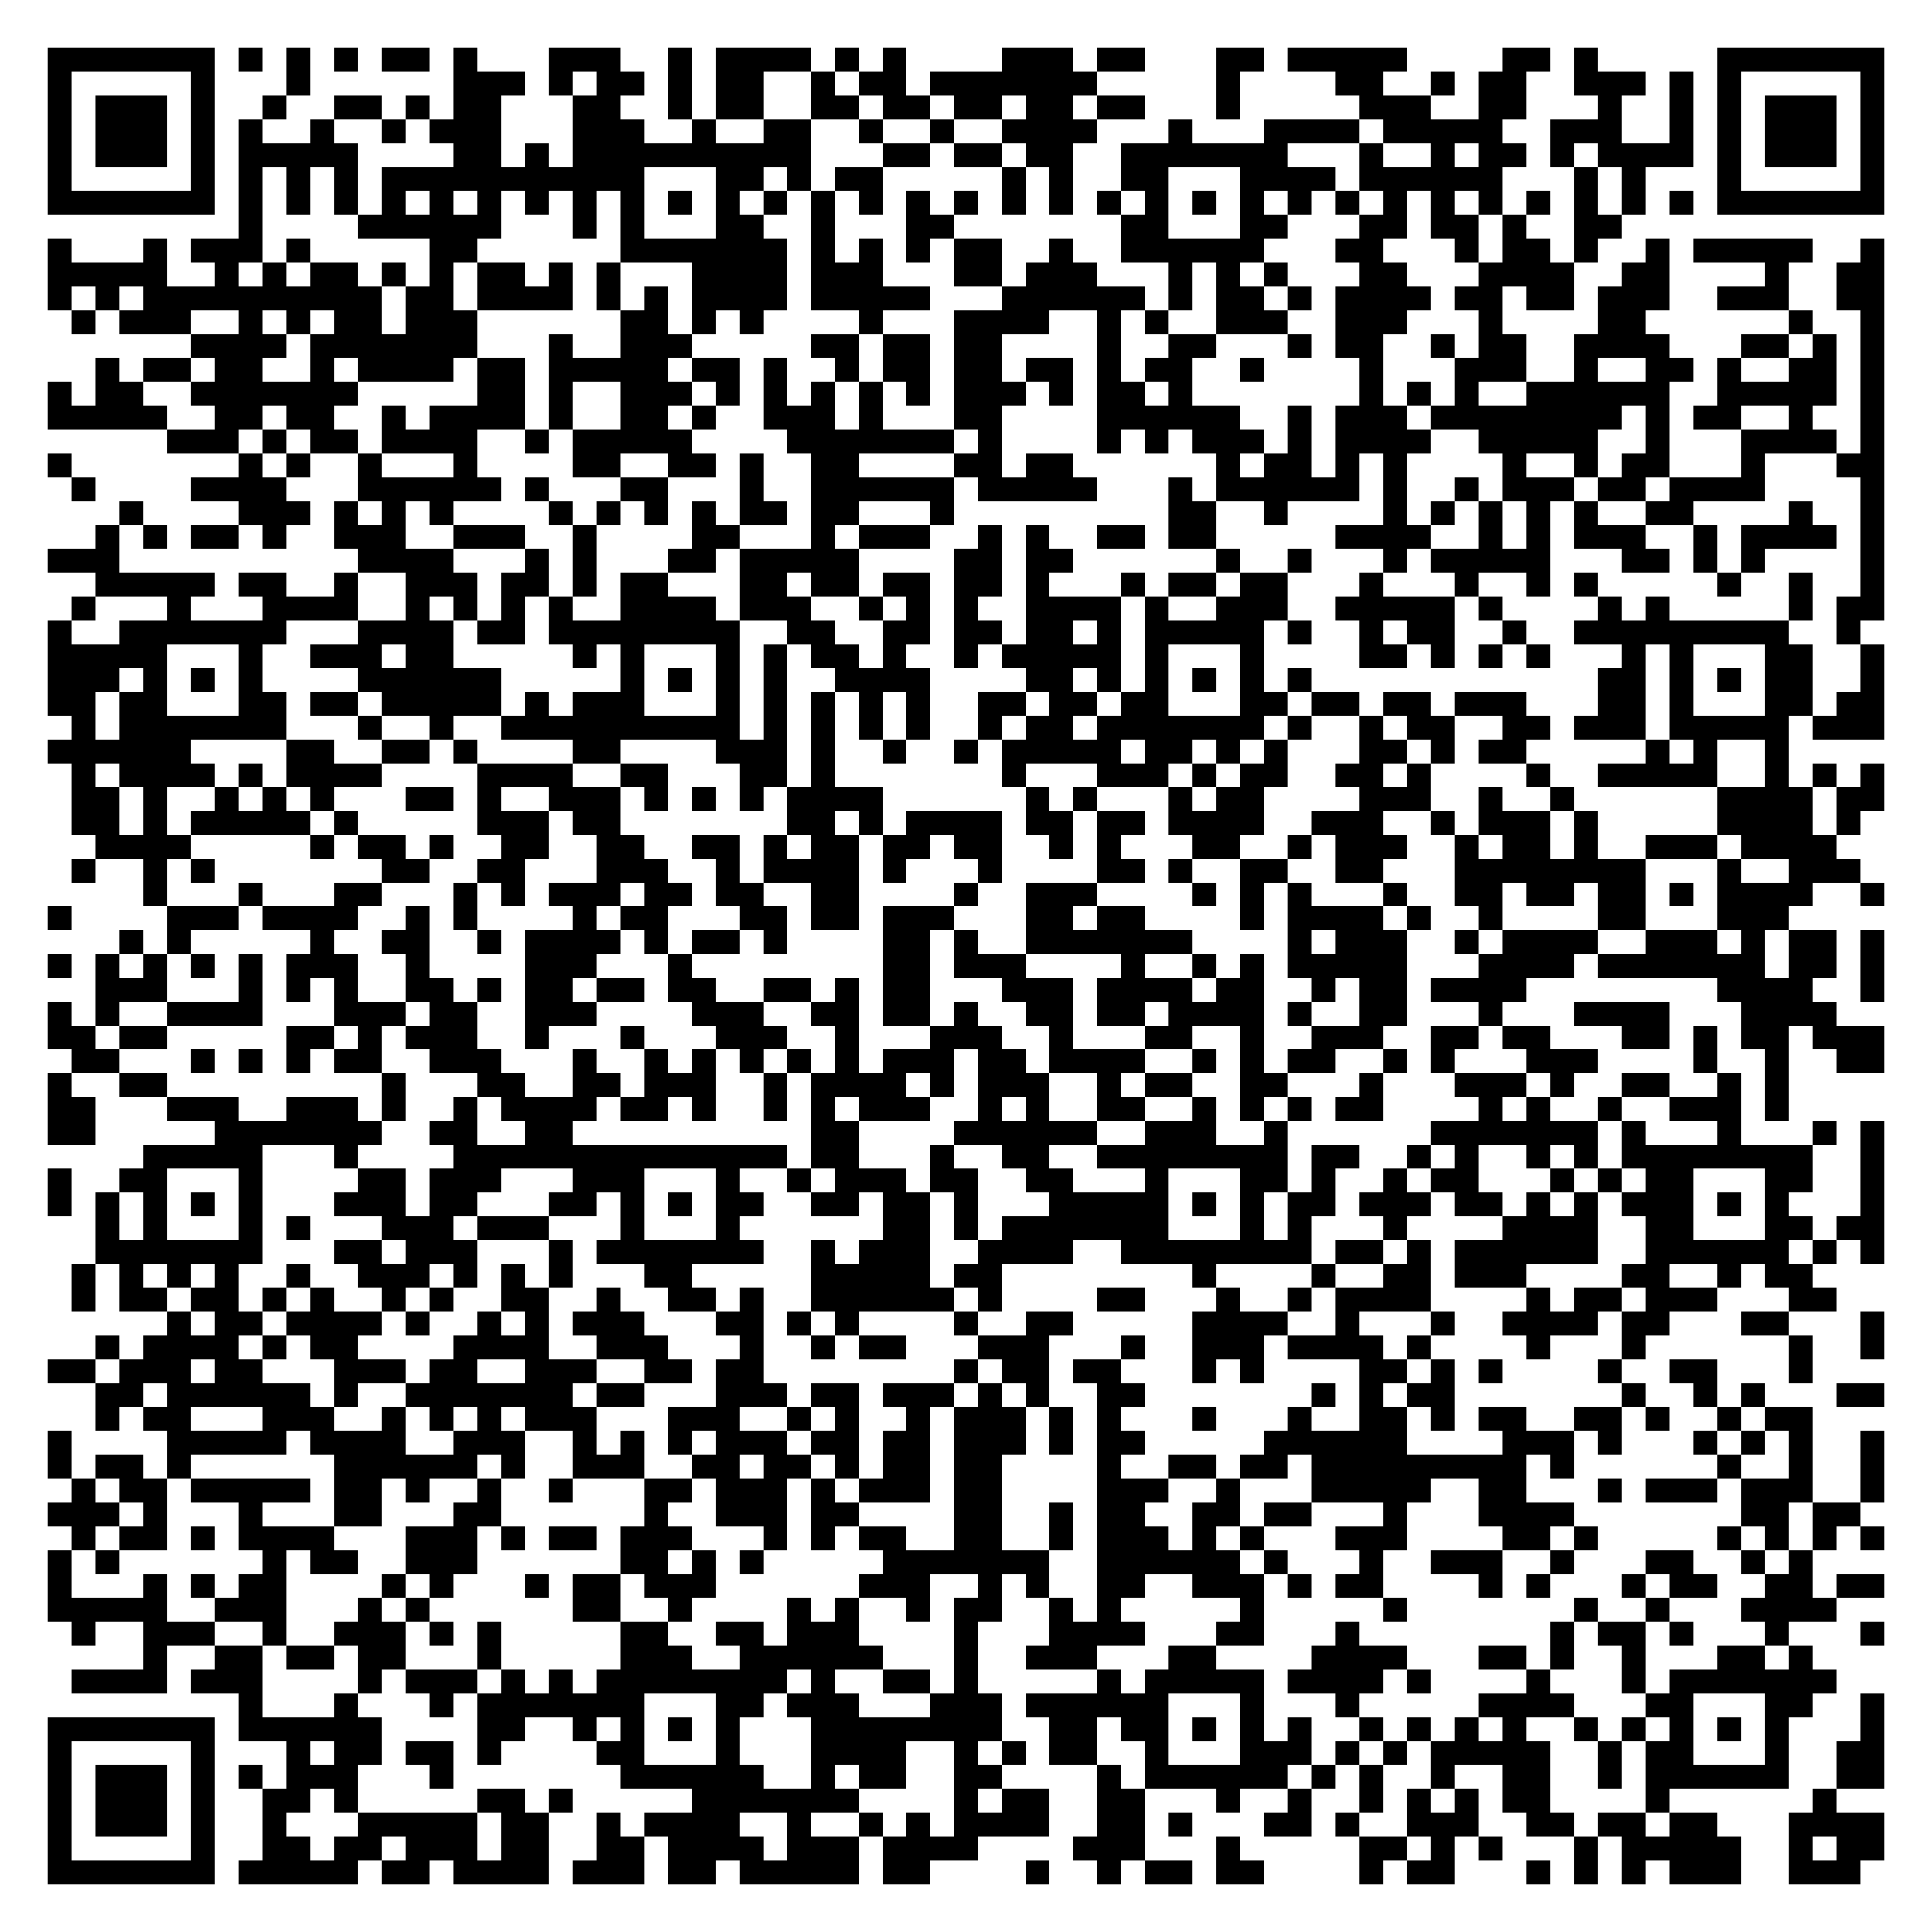
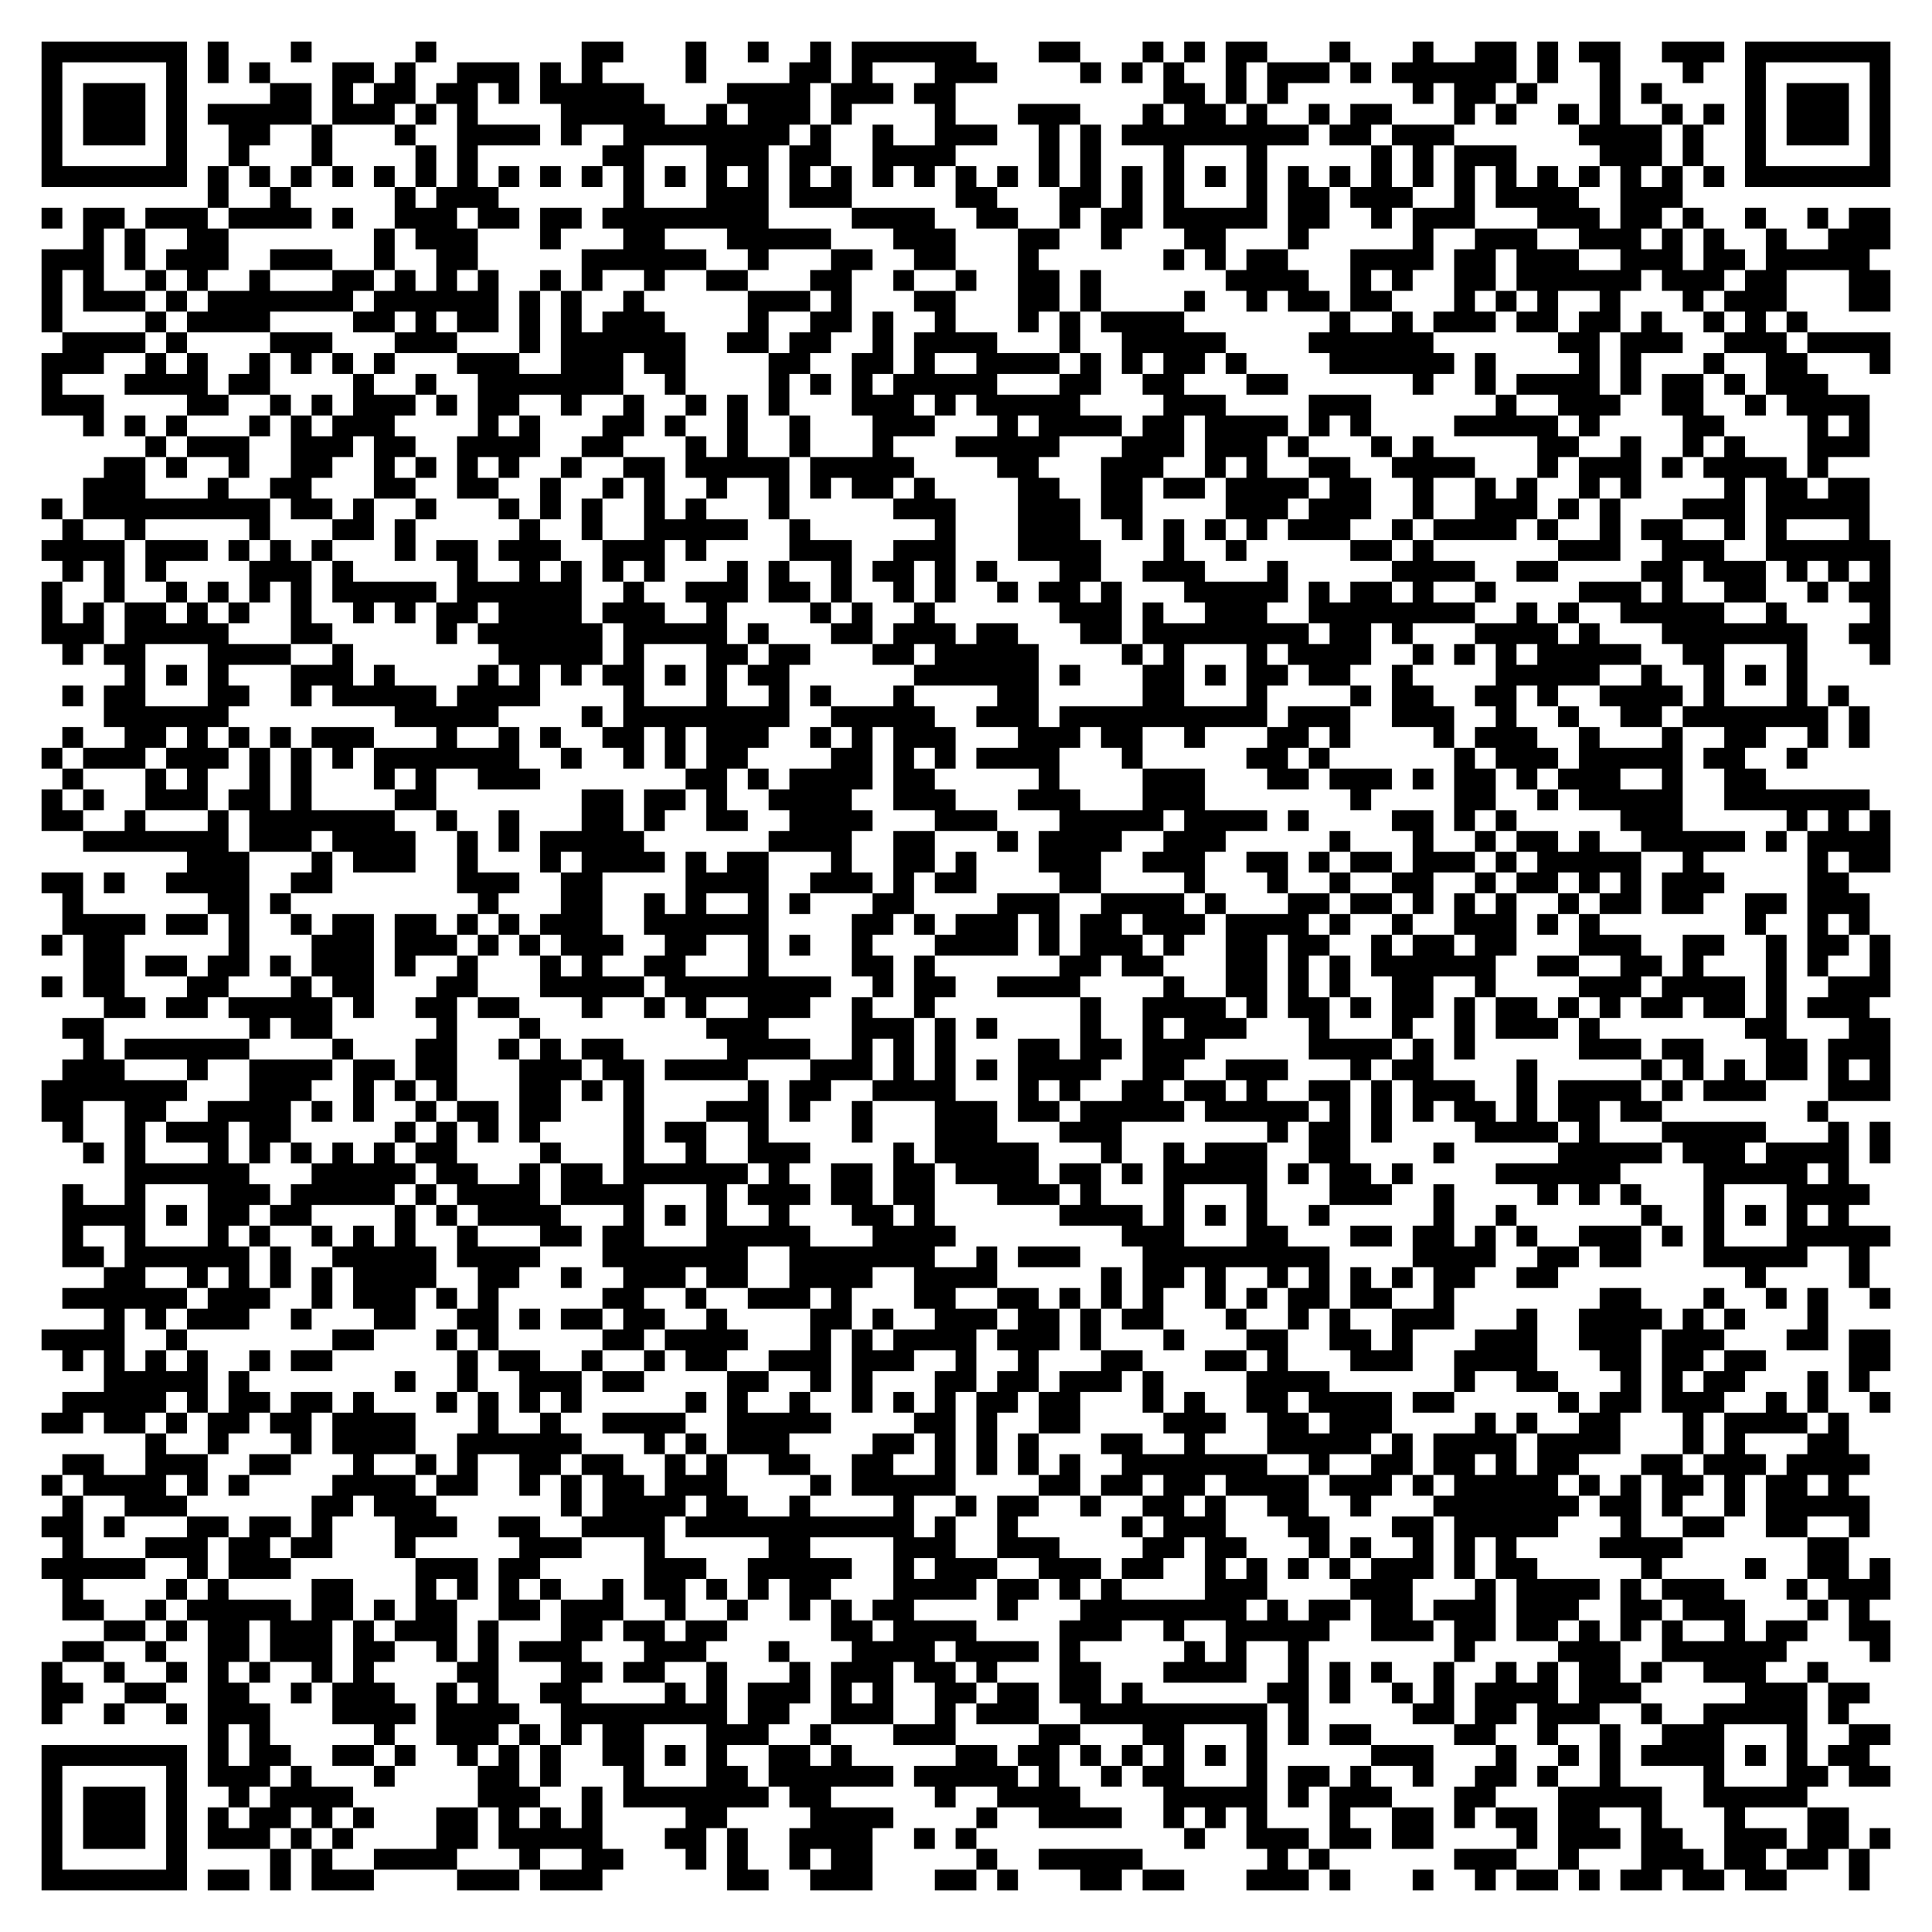
- <svg xmlns="http://www.w3.org/2000/svg" width="324" height="324" class="segno">
+ <svg xmlns="http://www.w3.org/2000/svg" width="372" height="372" class="segno">
  <g transform="scale(4)">
-     <path fill="#fff" d="M0 0h81v81h-81z" />
-     <path class="qrline" stroke="#000" d="M2 2.5h7m1 0h1m1 0h1m1 0h1m1 0h2m1 0h1m3 0h3m2 0h1m1 0h4m1 0h1m1 0h1m4 0h3m1 0h2m3 0h2m1 0h5m4 0h2m1 0h1m5 0h7m-77 1h1m5 0h1m3 0h1m6 0h3m1 0h1m1 0h2m1 0h1m1 0h2m2 0h1m1 0h2m1 0h7m5 0h1m4 0h2m2 0h1m1 0h2m2 0h3m1 0h1m1 0h1m5 0h1m-77 1h1m1 0h3m1 0h1m2 0h1m2 0h2m1 0h1m1 0h2m3 0h2m2 0h1m1 0h2m2 0h2m1 0h2m1 0h2m1 0h2m1 0h2m3 0h1m5 0h3m2 0h2m3 0h1m2 0h1m1 0h1m1 0h3m1 0h1m-77 1h1m1 0h3m1 0h1m1 0h1m2 0h1m2 0h1m1 0h3m3 0h3m2 0h1m2 0h2m2 0h1m2 0h1m2 0h4m3 0h1m3 0h4m1 0h5m2 0h3m2 0h1m1 0h1m1 0h3m1 0h1m-77 1h1m1 0h3m1 0h1m1 0h5m4 0h2m1 0h1m1 0h10m3 0h2m1 0h2m1 0h2m2 0h7m3 0h1m2 0h1m1 0h2m1 0h1m1 0h4m1 0h1m1 0h3m1 0h1m-77 1h1m5 0h1m1 0h1m1 0h1m1 0h1m1 0h11m3 0h2m1 0h1m1 0h2m5 0h1m1 0h1m2 0h2m3 0h4m1 0h6m3 0h1m1 0h1m3 0h1m5 0h1m-77 1h7m1 0h1m1 0h1m1 0h1m1 0h1m1 0h1m1 0h1m1 0h1m1 0h1m1 0h1m1 0h1m1 0h1m1 0h1m1 0h1m1 0h1m1 0h1m1 0h1m1 0h1m1 0h1m1 0h1m1 0h1m1 0h1m1 0h1m1 0h1m1 0h1m1 0h1m1 0h1m1 0h1m1 0h1m1 0h1m1 0h1m1 0h1m1 0h7m-69 1h1m4 0h6m3 0h1m1 0h1m3 0h2m2 0h1m3 0h2m7 0h2m3 0h2m3 0h2m1 0h2m1 0h1m2 0h2m-66 1h1m3 0h1m1 0h3m1 0h1m5 0h2m6 0h7m1 0h1m1 0h1m1 0h1m1 0h2m2 0h1m2 0h6m3 0h2m3 0h1m1 0h2m1 0h1m2 0h1m1 0h5m2 0h1m-77 1h5m2 0h1m1 0h1m1 0h2m1 0h1m1 0h1m1 0h2m1 0h1m1 0h1m3 0h4m1 0h3m3 0h2m1 0h3m3 0h1m1 0h1m1 0h1m3 0h2m3 0h4m2 0h2m4 0h1m2 0h2m-77 1h1m1 0h1m1 0h10m1 0h2m1 0h4m1 0h1m1 0h1m1 0h4m1 0h5m3 0h6m1 0h1m1 0h2m1 0h1m1 0h4m1 0h2m1 0h2m1 0h3m2 0h3m2 0h2m-76 1h1m1 0h3m2 0h1m1 0h1m1 0h2m1 0h3m6 0h2m1 0h1m1 0h1m4 0h1m3 0h4m2 0h1m1 0h1m2 0h3m2 0h3m3 0h1m4 0h2m6 0h1m2 0h1m-71 1h4m1 0h7m3 0h1m2 0h3m5 0h2m1 0h2m1 0h2m4 0h1m2 0h2m3 0h1m1 0h2m2 0h1m1 0h2m2 0h4m3 0h2m1 0h1m1 0h1m-75 1h1m1 0h2m1 0h2m2 0h1m1 0h4m1 0h2m1 0h5m1 0h2m1 0h1m2 0h1m1 0h2m1 0h2m1 0h2m1 0h1m1 0h2m2 0h1m4 0h1m3 0h3m2 0h1m2 0h2m1 0h1m2 0h2m1 0h1m-77 1h1m1 0h2m2 0h7m5 0h2m1 0h1m2 0h3m1 0h1m1 0h1m1 0h1m1 0h1m1 0h1m1 0h3m1 0h1m1 0h2m1 0h1m7 0h1m1 0h1m1 0h1m2 0h6m2 0h5m1 0h1m-77 1h5m2 0h2m1 0h2m2 0h1m1 0h4m1 0h1m2 0h2m1 0h1m2 0h3m1 0h1m3 0h2m4 0h6m2 0h1m1 0h3m1 0h8m1 0h1m1 0h2m2 0h1m2 0h1m-72 1h3m1 0h1m1 0h2m1 0h4m2 0h1m1 0h5m4 0h7m1 0h1m4 0h1m1 0h1m1 0h3m1 0h1m1 0h4m2 0h5m2 0h1m3 0h4m1 0h1m-77 1h1m7 0h1m1 0h1m2 0h1m3 0h1m4 0h2m2 0h2m1 0h1m2 0h2m4 0h2m1 0h2m6 0h1m1 0h2m1 0h1m1 0h1m4 0h1m2 0h1m1 0h2m3 0h1m3 0h2m-76 1h1m4 0h4m3 0h6m1 0h1m3 0h2m3 0h1m2 0h6m1 0h5m3 0h1m1 0h6m1 0h1m2 0h1m1 0h3m1 0h2m1 0h4m4 0h1m-74 1h1m4 0h3m1 0h1m1 0h1m1 0h1m4 0h1m1 0h1m1 0h1m1 0h1m1 0h2m1 0h2m3 0h1m9 0h2m2 0h1m4 0h1m1 0h1m1 0h1m1 0h1m1 0h1m2 0h2m4 0h1m2 0h1m-75 1h1m1 0h1m1 0h2m1 0h1m2 0h3m2 0h3m2 0h1m4 0h2m3 0h1m1 0h3m2 0h1m1 0h1m2 0h2m1 0h2m5 0h4m2 0h1m1 0h1m1 0h3m2 0h1m1 0h4m1 0h1m-77 1h3m10 0h4m3 0h1m1 0h1m3 0h2m1 0h5m4 0h2m1 0h2m6 0h1m2 0h1m3 0h1m1 0h5m3 0h2m1 0h1m1 0h1m4 0h1m-75 1h5m1 0h2m2 0h1m2 0h3m1 0h2m1 0h1m1 0h2m3 0h2m1 0h2m1 0h2m1 0h2m1 0h1m3 0h1m1 0h2m1 0h2m3 0h1m3 0h1m2 0h1m1 0h1m5 0h1m2 0h1m2 0h1m-76 1h1m3 0h1m3 0h4m2 0h1m1 0h1m1 0h1m1 0h1m2 0h4m1 0h3m2 0h1m1 0h1m1 0h1m2 0h4m1 0h1m2 0h3m2 0h5m1 0h1m4 0h1m1 0h1m5 0h1m1 0h2m-77 1h1m2 0h7m3 0h4m1 0h2m1 0h8m2 0h2m2 0h2m1 0h2m1 0h2m1 0h1m1 0h5m1 0h1m2 0h1m1 0h2m2 0h1m2 0h9m2 0h1m-76 1h5m3 0h1m2 0h3m1 0h2m5 0h1m1 0h1m3 0h1m1 0h1m1 0h2m1 0h1m2 0h1m1 0h5m1 0h1m3 0h1m4 0h2m1 0h1m1 0h1m1 0h1m3 0h1m1 0h1m3 0h2m2 0h1m-77 1h3m1 0h1m1 0h1m1 0h1m4 0h6m5 0h1m1 0h1m1 0h1m1 0h1m2 0h4m4 0h2m1 0h1m1 0h1m1 0h1m1 0h1m1 0h1m12 0h2m1 0h1m1 0h1m1 0h2m2 0h1m-77 1h2m1 0h2m3 0h2m1 0h2m1 0h5m1 0h1m1 0h3m3 0h1m1 0h1m1 0h1m1 0h1m1 0h1m2 0h2m1 0h2m1 0h2m3 0h2m1 0h2m1 0h2m1 0h3m3 0h2m1 0h1m3 0h2m1 0h2m-76 1h1m1 0h7m3 0h1m2 0h1m2 0h10m1 0h1m1 0h1m1 0h1m1 0h1m2 0h1m1 0h2m1 0h7m1 0h1m2 0h1m1 0h2m2 0h2m1 0h3m1 0h5m1 0h3m-77 1h6m4 0h2m2 0h2m1 0h1m4 0h2m4 0h3m1 0h1m2 0h1m2 0h1m1 0h5m1 0h2m1 0h1m1 0h1m3 0h2m1 0h1m1 0h2m5 0h1m1 0h1m2 0h1m-72 1h1m1 0h4m1 0h1m1 0h4m4 0h4m2 0h2m3 0h2m1 0h1m7 0h1m3 0h3m1 0h1m1 0h2m2 0h2m1 0h1m4 0h1m2 0h5m2 0h1m1 0h1m1 0h1m-76 1h2m1 0h1m2 0h1m1 0h1m1 0h1m3 0h2m1 0h1m2 0h3m1 0h1m1 0h1m1 0h1m1 0h4m6 0h1m1 0h1m3 0h1m1 0h2m4 0h3m2 0h1m2 0h1m6 0h4m1 0h2m-76 1h2m1 0h1m1 0h5m1 0h1m5 0h3m1 0h2m7 0h2m1 0h1m1 0h4m1 0h2m1 0h2m1 0h4m2 0h3m2 0h1m1 0h3m1 0h1m5 0h4m1 0h1m-74 1h4m5 0h1m1 0h2m1 0h1m2 0h2m2 0h2m2 0h2m1 0h1m1 0h2m1 0h2m1 0h2m2 0h1m1 0h1m3 0h2m2 0h1m1 0h3m2 0h1m1 0h2m1 0h1m2 0h3m1 0h4m-74 1h1m2 0h1m1 0h1m7 0h2m2 0h2m3 0h3m2 0h1m1 0h4m1 0h1m3 0h1m4 0h2m1 0h1m2 0h2m2 0h2m3 0h8m3 0h1m2 0h3m-72 1h1m3 0h1m3 0h2m3 0h1m1 0h1m1 0h3m1 0h2m1 0h2m2 0h2m4 0h1m2 0h3m4 0h1m1 0h1m1 0h1m3 0h1m2 0h2m1 0h2m1 0h2m1 0h1m1 0h4m2 0h1m-77 1h1m4 0h3m1 0h4m2 0h1m1 0h1m4 0h1m1 0h2m3 0h2m1 0h2m1 0h3m3 0h2m1 0h2m4 0h1m1 0h4m1 0h1m2 0h1m4 0h2m3 0h3m-70 1h1m1 0h1m5 0h1m2 0h2m2 0h1m1 0h4m1 0h1m1 0h2m1 0h1m4 0h2m1 0h1m2 0h7m4 0h1m1 0h3m2 0h1m1 0h4m2 0h3m1 0h1m1 0h2m1 0h1m-77 1h1m1 0h1m1 0h1m1 0h1m1 0h1m1 0h3m2 0h1m4 0h3m3 0h1m8 0h2m1 0h3m4 0h1m2 0h1m1 0h1m1 0h5m3 0h4m1 0h7m1 0h2m1 0h1m-75 1h3m3 0h1m1 0h1m1 0h1m2 0h2m1 0h1m1 0h2m1 0h2m1 0h2m2 0h2m1 0h1m1 0h2m3 0h3m1 0h4m1 0h2m2 0h1m1 0h2m1 0h4m8 0h4m2 0h1m-77 1h1m1 0h1m2 0h4m3 0h3m1 0h2m2 0h3m4 0h3m2 0h2m1 0h2m1 0h1m2 0h2m1 0h2m1 0h4m1 0h1m2 0h2m3 0h1m3 0h4m3 0h4m-75 1h2m1 0h2m5 0h2m1 0h1m1 0h3m2 0h1m3 0h1m3 0h3m2 0h1m3 0h3m2 0h1m3 0h2m2 0h1m2 0h3m2 0h2m1 0h2m3 0h2m1 0h1m1 0h2m1 0h3m-76 1h2m3 0h1m1 0h1m1 0h1m1 0h2m2 0h3m3 0h1m2 0h1m1 0h1m1 0h1m1 0h1m1 0h1m1 0h3m1 0h2m1 0h4m2 0h1m1 0h1m1 0h2m2 0h1m1 0h1m3 0h3m4 0h1m2 0h1m2 0h2m-77 1h1m2 0h2m9 0h1m3 0h2m2 0h2m1 0h3m2 0h1m1 0h4m1 0h1m1 0h3m2 0h1m1 0h2m2 0h2m3 0h1m3 0h3m1 0h1m2 0h2m2 0h1m1 0h1m-73 1h2m3 0h3m2 0h3m1 0h1m2 0h1m1 0h4m1 0h2m1 0h1m2 0h1m1 0h1m1 0h3m2 0h1m1 0h1m2 0h2m2 0h1m1 0h1m1 0h1m1 0h2m4 0h1m1 0h1m2 0h1m2 0h3m1 0h1m-73 1h2m5 0h7m2 0h2m2 0h2m10 0h2m4 0h6m2 0h3m2 0h1m6 0h7m1 0h1m3 0h1m3 0h1m1 0h1m-73 1h5m3 0h1m4 0h14m1 0h2m3 0h1m2 0h2m2 0h8m1 0h2m2 0h1m1 0h1m2 0h1m1 0h1m1 0h8m2 0h1m-77 1h1m2 0h2m3 0h1m4 0h2m1 0h3m3 0h3m3 0h1m2 0h1m1 0h3m1 0h2m2 0h2m3 0h1m3 0h2m1 0h1m2 0h1m1 0h2m3 0h1m1 0h1m1 0h2m3 0h2m2 0h1m-77 1h1m1 0h1m1 0h1m1 0h1m1 0h1m3 0h3m1 0h2m3 0h2m1 0h1m1 0h1m1 0h2m2 0h2m1 0h2m1 0h1m3 0h5m1 0h1m1 0h1m1 0h2m1 0h3m1 0h2m1 0h1m1 0h1m1 0h3m1 0h1m1 0h1m3 0h1m-75 1h1m1 0h1m3 0h1m1 0h1m3 0h3m1 0h3m3 0h1m3 0h1m6 0h2m1 0h1m1 0h7m3 0h1m1 0h1m3 0h1m4 0h4m2 0h2m3 0h2m1 0h2m-75 1h7m3 0h2m1 0h3m3 0h1m1 0h7m2 0h1m1 0h3m2 0h4m2 0h8m1 0h2m1 0h1m1 0h6m2 0h6m1 0h1m1 0h1m-76 1h1m1 0h1m1 0h1m1 0h1m2 0h1m2 0h3m1 0h1m1 0h1m1 0h1m3 0h2m5 0h5m1 0h2m8 0h1m4 0h1m2 0h2m1 0h3m4 0h2m2 0h1m1 0h2m-73 1h1m1 0h2m1 0h2m1 0h1m1 0h1m2 0h1m1 0h1m2 0h2m2 0h1m2 0h2m1 0h1m2 0h6m1 0h1m4 0h2m3 0h1m2 0h1m1 0h4m4 0h1m1 0h2m1 0h3m3 0h2m-70 1h1m1 0h2m1 0h4m1 0h1m2 0h1m1 0h1m1 0h3m3 0h2m1 0h1m1 0h1m4 0h1m2 0h2m5 0h4m2 0h1m3 0h1m2 0h4m1 0h2m3 0h2m3 0h1m-75 1h1m1 0h4m1 0h1m1 0h2m4 0h4m2 0h3m3 0h1m2 0h1m1 0h2m3 0h3m3 0h1m2 0h3m1 0h4m1 0h1m4 0h1m3 0h1m6 0h1m2 0h1m-77 1h2m1 0h3m1 0h2m3 0h3m1 0h2m2 0h3m2 0h2m1 0h2m8 0h1m1 0h2m1 0h2m3 0h1m1 0h1m4 0h2m1 0h1m1 0h1m4 0h1m2 0h2m3 0h1m-72 1h2m1 0h6m1 0h1m2 0h7m1 0h2m3 0h3m1 0h2m1 0h3m1 0h1m1 0h1m2 0h2m7 0h1m1 0h1m1 0h2m7 0h1m2 0h1m1 0h1m3 0h2m-75 1h1m1 0h2m3 0h3m2 0h1m1 0h1m1 0h1m1 0h3m3 0h3m2 0h1m1 0h1m2 0h1m1 0h3m1 0h1m1 0h1m3 0h1m3 0h1m2 0h2m1 0h1m1 0h2m2 0h2m1 0h1m2 0h1m1 0h2m-74 1h1m4 0h5m1 0h4m2 0h3m2 0h1m1 0h1m1 0h1m1 0h3m1 0h2m1 0h2m1 0h3m1 0h1m1 0h2m5 0h6m4 0h3m1 0h1m3 0h1m1 0h1m1 0h1m2 0h1m-77 1h1m1 0h2m1 0h1m6 0h6m1 0h1m2 0h3m2 0h2m1 0h2m1 0h1m1 0h2m1 0h2m4 0h1m2 0h2m1 0h2m1 0h9m1 0h1m6 0h1m2 0h1m2 0h1m-76 1h1m1 0h2m1 0h5m1 0h2m1 0h1m2 0h1m2 0h1m3 0h2m1 0h3m1 0h1m1 0h3m1 0h2m4 0h3m2 0h1m3 0h5m2 0h2m3 0h1m1 0h3m1 0h3m2 0h1m-77 1h3m1 0h1m3 0h1m3 0h2m3 0h2m6 0h1m2 0h3m1 0h2m4 0h2m2 0h1m1 0h2m2 0h2m1 0h2m3 0h1m3 0h4m7 0h2m1 0h2m-75 1h1m1 0h2m1 0h1m1 0h4m3 0h3m1 0h1m1 0h2m1 0h3m3 0h1m1 0h1m1 0h2m2 0h2m2 0h1m1 0h3m1 0h1m1 0h1m3 0h3m4 0h2m1 0h1m5 0h1m1 0h1m1 0h1m1 0h1m-77 1h1m1 0h1m6 0h1m1 0h2m2 0h3m6 0h2m1 0h1m1 0h1m5 0h7m2 0h6m1 0h1m3 0h1m2 0h3m2 0h1m3 0h2m2 0h1m1 0h1m-74 1h1m3 0h1m1 0h1m1 0h2m4 0h1m1 0h1m3 0h1m1 0h2m1 0h3m6 0h3m2 0h1m1 0h1m2 0h2m2 0h3m1 0h1m1 0h2m4 0h1m1 0h1m3 0h1m1 0h2m2 0h2m1 0h2m-77 1h5m2 0h3m3 0h1m1 0h1m6 0h2m2 0h1m4 0h1m1 0h1m2 0h1m1 0h2m2 0h1m1 0h1m5 0h1m5 0h1m7 0h1m2 0h1m3 0h4m-74 1h1m2 0h3m2 0h1m2 0h3m1 0h1m1 0h1m5 0h2m2 0h2m1 0h3m4 0h1m3 0h4m3 0h2m3 0h1m8 0h1m1 0h2m1 0h1m3 0h1m3 0h1m-73 1h1m2 0h2m1 0h2m1 0h2m3 0h1m5 0h3m2 0h6m3 0h1m2 0h3m3 0h2m4 0h4m3 0h2m1 0h1m2 0h1m3 0h2m1 0h1m-73 1h4m1 0h3m4 0h1m1 0h3m1 0h1m1 0h1m1 0h8m1 0h1m2 0h2m1 0h1m5 0h1m1 0h5m1 0h4m1 0h1m4 0h1m3 0h1m1 0h7m-67 1h1m3 0h1m3 0h1m1 0h7m3 0h2m1 0h3m3 0h3m1 0h6m3 0h1m3 0h1m5 0h4m3 0h2m3 0h2m2 0h1m-77 1h7m1 0h6m4 0h2m2 0h1m1 0h1m1 0h1m1 0h1m3 0h8m2 0h2m1 0h2m1 0h1m1 0h1m1 0h1m2 0h1m1 0h1m1 0h1m1 0h1m2 0h1m1 0h1m1 0h1m1 0h1m1 0h1m3 0h1m-77 1h1m5 0h1m3 0h1m1 0h2m1 0h2m1 0h1m4 0h2m3 0h1m3 0h4m2 0h1m1 0h1m1 0h2m2 0h1m3 0h3m1 0h1m1 0h1m1 0h5m2 0h1m1 0h2m3 0h1m2 0h2m-77 1h1m1 0h3m1 0h1m1 0h1m1 0h3m3 0h1m7 0h6m2 0h1m1 0h2m2 0h2m4 0h1m1 0h6m1 0h1m1 0h1m2 0h1m2 0h2m2 0h1m1 0h6m2 0h2m-77 1h1m1 0h3m1 0h1m2 0h2m1 0h1m5 0h2m1 0h1m5 0h7m4 0h1m1 0h2m2 0h2m3 0h1m2 0h1m2 0h1m1 0h1m1 0h1m1 0h2m4 0h1m6 0h1m-75 1h1m1 0h3m1 0h1m2 0h1m3 0h5m1 0h2m2 0h1m1 0h4m2 0h1m2 0h1m1 0h1m1 0h4m2 0h2m1 0h1m3 0h2m1 0h1m2 0h3m2 0h2m1 0h2m1 0h2m3 0h4m-77 1h1m5 0h1m2 0h2m1 0h2m1 0h3m1 0h2m2 0h2m1 0h4m1 0h3m1 0h4m4 0h3m3 0h1m5 0h2m1 0h1m1 0h1m3 0h1m1 0h5m2 0h1m1 0h2m-77 1h7m1 0h5m1 0h2m1 0h4m1 0h3m1 0h2m1 0h5m1 0h2m4 0h1m2 0h1m1 0h2m1 0h2m4 0h1m1 0h2m3 0h1m1 0h1m1 0h1m1 0h3m2 0h3" />
+     <path fill="#fff" d="M0 0h93v93h-93z" />
+     <path class="qrline" stroke="#000" d="M2 2.5h7m1 0h1m3 0h1m5 0h1m7 0h2m3 0h1m2 0h1m2 0h1m1 0h6m3 0h2m3 0h1m1 0h1m1 0h2m3 0h1m3 0h1m2 0h2m1 0h1m1 0h2m2 0h3m1 0h7m-89 1h1m5 0h1m1 0h1m1 0h1m3 0h2m1 0h1m2 0h3m1 0h1m1 0h1m4 0h1m4 0h2m1 0h1m3 0h3m4 0h1m1 0h1m1 0h1m2 0h1m1 0h3m1 0h1m1 0h6m1 0h1m2 0h1m3 0h1m2 0h1m5 0h1m-89 1h1m1 0h3m1 0h1m4 0h2m1 0h1m1 0h2m1 0h2m1 0h1m1 0h5m4 0h4m1 0h3m1 0h2m10 0h2m1 0h1m1 0h1m6 0h1m1 0h2m1 0h1m3 0h1m1 0h1m4 0h1m1 0h3m1 0h1m-89 1h1m1 0h3m1 0h1m1 0h5m1 0h3m1 0h1m1 0h1m4 0h5m2 0h1m1 0h3m1 0h1m4 0h1m3 0h3m3 0h1m1 0h2m1 0h1m2 0h1m1 0h2m3 0h1m1 0h1m2 0h1m1 0h1m2 0h1m1 0h1m1 0h1m1 0h3m1 0h1m-89 1h1m1 0h3m1 0h1m2 0h2m2 0h1m3 0h1m2 0h4m1 0h1m2 0h8m1 0h1m2 0h1m2 0h3m2 0h1m1 0h1m1 0h9m1 0h2m1 0h3m6 0h4m1 0h1m2 0h1m1 0h3m1 0h1m-89 1h1m5 0h1m2 0h1m3 0h1m4 0h1m1 0h1m6 0h2m3 0h3m1 0h2m2 0h4m4 0h1m1 0h1m3 0h1m3 0h1m5 0h1m1 0h1m1 0h3m4 0h3m1 0h1m2 0h1m5 0h1m-89 1h7m1 0h1m1 0h1m1 0h1m1 0h1m1 0h1m1 0h1m1 0h1m1 0h1m1 0h1m1 0h1m1 0h1m1 0h1m1 0h1m1 0h1m1 0h1m1 0h1m1 0h1m1 0h1m1 0h1m1 0h1m1 0h1m1 0h1m1 0h1m1 0h1m1 0h1m1 0h1m1 0h1m1 0h1m1 0h1m1 0h1m1 0h1m1 0h1m1 0h1m1 0h1m1 0h1m1 0h1m1 0h1m1 0h7m-81 1h1m2 0h1m5 0h1m1 0h3m6 0h1m3 0h3m1 0h3m5 0h2m3 0h2m1 0h1m1 0h1m3 0h1m1 0h2m1 0h3m2 0h1m1 0h4m2 0h3m-79 1h1m1 0h2m1 0h3m1 0h4m1 0h1m2 0h3m1 0h2m1 0h2m1 0h8m4 0h4m2 0h2m2 0h1m1 0h2m1 0h5m1 0h2m2 0h1m1 0h3m3 0h3m1 0h2m1 0h1m2 0h1m2 0h1m1 0h2m-87 1h1m1 0h1m2 0h2m7 0h1m1 0h3m3 0h1m3 0h2m3 0h5m3 0h3m3 0h2m2 0h1m3 0h2m3 0h1m5 0h1m2 0h3m2 0h3m1 0h1m1 0h1m2 0h1m2 0h3m-89 1h3m1 0h1m1 0h3m2 0h3m2 0h1m2 0h2m5 0h6m2 0h1m3 0h2m2 0h2m3 0h1m6 0h1m1 0h1m1 0h2m3 0h4m1 0h2m1 0h3m2 0h3m1 0h2m1 0h5m-88 1h1m1 0h1m2 0h1m1 0h1m2 0h1m3 0h2m1 0h1m1 0h1m1 0h1m2 0h1m1 0h1m2 0h1m2 0h2m3 0h2m2 0h1m2 0h1m2 0h2m1 0h1m6 0h4m2 0h1m1 0h1m2 0h2m1 0h6m1 0h3m1 0h2m3 0h2m-89 1h1m1 0h3m1 0h1m1 0h7m1 0h6m1 0h1m1 0h1m2 0h1m5 0h3m1 0h1m3 0h2m3 0h2m1 0h1m4 0h1m2 0h1m1 0h2m1 0h2m3 0h1m1 0h1m1 0h1m2 0h1m3 0h1m1 0h3m3 0h2m-89 1h1m4 0h1m1 0h4m4 0h2m1 0h1m1 0h2m1 0h1m1 0h1m1 0h3m4 0h1m2 0h2m1 0h1m2 0h1m3 0h1m1 0h1m1 0h4m7 0h1m2 0h1m1 0h3m1 0h2m1 0h2m1 0h1m2 0h1m1 0h1m1 0h1m-84 1h4m1 0h1m4 0h3m3 0h3m3 0h1m1 0h6m2 0h2m1 0h2m2 0h1m1 0h4m3 0h1m2 0h5m4 0h6m6 0h2m1 0h3m2 0h3m1 0h4m-89 1h3m2 0h1m1 0h1m2 0h1m1 0h1m1 0h1m1 0h1m3 0h3m2 0h3m1 0h2m4 0h2m2 0h2m1 0h1m2 0h4m1 0h1m1 0h1m1 0h2m1 0h1m4 0h6m1 0h1m4 0h1m1 0h1m3 0h1m2 0h2m3 0h1m-89 1h1m3 0h4m1 0h2m4 0h1m2 0h1m2 0h7m2 0h1m4 0h1m1 0h1m1 0h1m1 0h5m3 0h2m2 0h2m3 0h2m6 0h1m2 0h1m1 0h4m1 0h1m1 0h2m1 0h1m1 0h3m-86 1h3m4 0h2m2 0h1m1 0h1m1 0h3m1 0h1m1 0h2m2 0h1m2 0h1m2 0h1m1 0h1m1 0h1m3 0h3m1 0h1m1 0h5m4 0h3m4 0h3m6 0h1m2 0h3m2 0h2m2 0h1m1 0h4m-86 1h1m1 0h1m1 0h1m3 0h1m1 0h1m1 0h3m4 0h1m1 0h1m3 0h2m1 0h1m2 0h1m2 0h1m3 0h3m3 0h1m1 0h4m1 0h2m1 0h4m1 0h1m1 0h1m4 0h5m1 0h1m4 0h2m4 0h1m1 0h1m-83 1h1m1 0h3m2 0h3m1 0h2m2 0h4m2 0h2m3 0h1m1 0h1m2 0h1m3 0h1m3 0h5m3 0h3m1 0h3m1 0h1m3 0h1m1 0h1m5 0h2m2 0h1m2 0h1m1 0h1m3 0h3m-85 1h2m1 0h1m2 0h1m2 0h2m2 0h1m1 0h1m1 0h1m1 0h1m2 0h1m2 0h2m1 0h5m1 0h5m4 0h2m3 0h3m2 0h1m1 0h1m2 0h2m2 0h4m3 0h1m1 0h3m1 0h1m1 0h4m1 0h1m-84 1h3m3 0h1m2 0h2m3 0h2m2 0h2m2 0h1m2 0h1m1 0h1m2 0h1m2 0h1m1 0h1m1 0h2m1 0h1m4 0h2m2 0h2m1 0h2m1 0h4m1 0h2m2 0h1m2 0h1m1 0h1m2 0h1m1 0h1m4 0h1m1 0h2m1 0h2m-88 1h1m1 0h9m1 0h2m1 0h1m2 0h1m3 0h1m1 0h1m1 0h1m2 0h1m1 0h1m3 0h1m5 0h3m3 0h3m1 0h2m4 0h3m1 0h3m2 0h1m2 0h3m1 0h1m1 0h1m3 0h3m1 0h5m-87 1h1m2 0h1m5 0h1m3 0h2m1 0h1m5 0h1m2 0h1m2 0h5m2 0h1m6 0h1m3 0h3m2 0h1m1 0h1m1 0h1m1 0h1m1 0h3m2 0h1m1 0h4m1 0h1m2 0h1m1 0h2m2 0h1m1 0h1m3 0h1m-88 1h4m1 0h3m1 0h1m1 0h1m1 0h1m3 0h1m1 0h2m1 0h3m2 0h3m1 0h1m4 0h3m2 0h3m3 0h4m3 0h1m2 0h1m5 0h2m1 0h1m6 0h3m2 0h3m2 0h6m-88 1h1m1 0h1m1 0h1m4 0h3m1 0h1m5 0h1m2 0h1m1 0h1m1 0h1m1 0h1m3 0h1m1 0h1m2 0h1m1 0h2m1 0h1m1 0h1m3 0h2m2 0h3m3 0h1m5 0h4m2 0h2m4 0h2m1 0h3m1 0h1m1 0h1m1 0h1m-89 1h1m2 0h1m2 0h1m1 0h1m1 0h1m1 0h1m1 0h5m1 0h6m2 0h1m2 0h3m1 0h2m1 0h1m2 0h1m1 0h1m2 0h1m1 0h2m1 0h1m3 0h5m1 0h1m1 0h2m1 0h1m2 0h1m4 0h3m1 0h1m2 0h2m2 0h1m1 0h2m-89 1h1m1 0h1m1 0h2m1 0h1m1 0h1m2 0h1m2 0h1m1 0h1m1 0h2m1 0h4m1 0h3m2 0h1m4 0h1m1 0h1m2 0h1m6 0h3m1 0h1m2 0h3m2 0h8m2 0h1m1 0h1m2 0h5m2 0h1m4 0h1m-89 1h3m1 0h5m3 0h2m5 0h1m1 0h6m1 0h5m1 0h1m3 0h2m1 0h3m1 0h2m3 0h2m1 0h8m1 0h2m1 0h1m3 0h4m1 0h1m3 0h7m2 0h2m-88 1h1m1 0h2m3 0h4m2 0h1m7 0h5m1 0h1m3 0h2m1 0h2m3 0h2m1 0h5m4 0h1m1 0h1m3 0h1m1 0h4m2 0h1m1 0h1m1 0h1m1 0h5m2 0h2m3 0h1m3 0h1m-85 1h1m1 0h1m1 0h1m3 0h3m1 0h1m4 0h1m1 0h1m1 0h1m1 0h2m1 0h1m1 0h1m1 0h2m6 0h6m1 0h1m3 0h2m1 0h1m1 0h2m1 0h2m2 0h1m4 0h5m2 0h1m2 0h1m1 0h1m1 0h1m-84 1h1m1 0h2m3 0h2m2 0h1m1 0h5m1 0h4m4 0h1m3 0h1m2 0h1m1 0h1m3 0h1m4 0h2m5 0h2m3 0h1m4 0h1m1 0h2m2 0h2m1 0h1m2 0h4m1 0h1m3 0h1m1 0h1m-84 1h6m8 0h5m4 0h1m1 0h8m2 0h5m2 0h3m1 0h10m1 0h3m2 0h3m2 0h1m2 0h1m2 0h2m1 0h7m1 0h1m-87 1h1m2 0h2m1 0h1m1 0h1m1 0h1m1 0h3m3 0h1m2 0h1m1 0h1m2 0h2m1 0h1m1 0h3m2 0h1m1 0h1m1 0h3m3 0h3m1 0h2m2 0h1m3 0h2m1 0h1m4 0h1m1 0h3m2 0h1m3 0h1m2 0h2m2 0h1m1 0h1m-88 1h1m1 0h3m1 0h3m1 0h1m1 0h1m1 0h1m1 0h7m2 0h1m2 0h1m1 0h1m1 0h2m4 0h2m1 0h1m1 0h1m1 0h4m3 0h1m5 0h2m1 0h1m6 0h1m1 0h3m1 0h5m1 0h2m2 0h1m-84 1h1m3 0h1m1 0h1m2 0h1m1 0h1m3 0h1m1 0h1m2 0h3m7 0h2m1 0h1m1 0h4m1 0h2m5 0h1m4 0h3m3 0h2m1 0h3m1 0h1m1 0h2m1 0h1m1 0h3m2 0h1m2 0h2m-83 1h1m1 0h1m2 0h3m1 0h2m1 0h1m4 0h2m7 0h2m1 0h2m1 0h1m2 0h4m2 0h3m3 0h3m3 0h3m7 0h1m4 0h2m2 0h1m1 0h5m2 0h7m-88 1h2m2 0h1m3 0h1m1 0h7m2 0h1m2 0h1m3 0h2m1 0h1m2 0h2m2 0h4m3 0h3m3 0h5m1 0h4m1 0h1m4 0h2m1 0h1m1 0h1m5 0h3m5 0h1m1 0h1m1 0h1m-87 1h7m1 0h3m1 0h4m2 0h1m1 0h1m1 0h5m6 0h4m2 0h2m3 0h1m1 0h4m2 0h3m5 0h1m3 0h1m2 0h1m1 0h2m1 0h1m2 0h5m1 0h1m1 0h4m-82 1h3m3 0h1m1 0h3m2 0h1m3 0h1m1 0h4m1 0h1m1 0h2m3 0h1m2 0h2m1 0h1m3 0h3m2 0h3m2 0h2m1 0h1m1 0h2m1 0h3m1 0h1m1 0h5m2 0h1m5 0h1m1 0h2m-89 1h2m1 0h1m2 0h4m2 0h2m6 0h3m2 0h2m4 0h4m2 0h3m1 0h1m1 0h2m4 0h2m4 0h1m3 0h1m2 0h1m2 0h2m2 0h1m1 0h2m1 0h1m1 0h1m1 0h3m4 0h2m-86 1h1m6 0h2m1 0h1m9 0h1m3 0h2m2 0h1m1 0h1m2 0h1m1 0h1m3 0h2m4 0h3m2 0h4m1 0h1m3 0h2m1 0h2m1 0h1m1 0h1m1 0h1m2 0h1m1 0h2m1 0h2m2 0h2m1 0h3m-87 1h4m1 0h2m1 0h1m2 0h1m1 0h2m1 0h2m1 0h1m1 0h1m1 0h3m2 0h6m4 0h2m1 0h1m1 0h3m1 0h1m1 0h2m1 0h3m1 0h4m1 0h1m2 0h1m2 0h3m1 0h1m1 0h1m7 0h1m2 0h1m1 0h1m-88 1h1m1 0h2m5 0h1m3 0h3m1 0h3m1 0h1m1 0h1m1 0h3m2 0h2m2 0h1m1 0h1m2 0h1m3 0h4m1 0h1m1 0h3m1 0h1m2 0h2m1 0h2m2 0h1m1 0h2m1 0h2m3 0h3m2 0h2m2 0h1m1 0h2m1 0h1m-87 1h2m1 0h2m1 0h2m1 0h1m1 0h3m1 0h1m2 0h1m3 0h1m1 0h1m2 0h2m3 0h1m4 0h2m1 0h1m6 0h2m1 0h2m3 0h2m1 0h1m1 0h1m1 0h6m2 0h2m2 0h2m1 0h1m3 0h1m1 0h1m2 0h1m-89 1h1m1 0h2m3 0h2m3 0h1m1 0h2m3 0h2m3 0h5m1 0h8m2 0h1m1 0h2m2 0h4m4 0h1m2 0h2m1 0h1m1 0h1m2 0h2m2 0h1m4 0h3m1 0h4m1 0h1m2 0h3m-86 1h2m1 0h2m1 0h5m1 0h1m2 0h2m1 0h2m3 0h1m2 0h1m1 0h1m2 0h3m2 0h1m2 0h1m7 0h1m2 0h4m1 0h1m1 0h2m1 0h1m1 0h2m1 0h1m1 0h2m1 0h1m1 0h1m1 0h2m1 0h2m1 0h1m1 0h3m-87 1h2m7 0h1m1 0h2m5 0h1m3 0h1m8 0h3m4 0h3m1 0h1m1 0h1m4 0h1m2 0h1m1 0h3m3 0h1m3 0h1m2 0h1m1 0h3m1 0h1m7 0h2m3 0h2m-87 1h1m1 0h6m4 0h1m3 0h2m2 0h1m1 0h1m1 0h2m5 0h4m2 0h1m1 0h1m1 0h1m3 0h2m1 0h2m1 0h3m5 0h4m1 0h1m1 0h1m5 0h3m1 0h2m3 0h2m1 0h3m-88 1h3m3 0h1m2 0h4m1 0h2m1 0h2m3 0h3m1 0h2m1 0h4m3 0h3m1 0h1m1 0h1m1 0h1m1 0h4m2 0h2m2 0h3m3 0h1m1 0h2m4 0h1m5 0h1m1 0h1m1 0h1m1 0h2m1 0h1m1 0h1m-89 1h7m3 0h3m2 0h1m1 0h1m1 0h1m3 0h2m1 0h1m1 0h1m5 0h1m1 0h2m2 0h4m3 0h1m1 0h1m2 0h2m1 0h2m1 0h1m2 0h2m1 0h1m1 0h3m2 0h1m1 0h4m1 0h1m1 0h3m3 0h3m-89 1h2m2 0h2m2 0h4m1 0h1m1 0h1m2 0h1m1 0h2m1 0h2m3 0h1m3 0h3m1 0h1m2 0h1m3 0h3m1 0h2m1 0h5m1 0h5m1 0h1m1 0h1m1 0h1m1 0h2m1 0h1m1 0h2m1 0h2m7 0h1m-85 1h1m2 0h1m1 0h3m1 0h2m5 0h1m1 0h1m1 0h1m1 0h1m4 0h1m1 0h2m2 0h1m4 0h1m3 0h3m3 0h3m7 0h1m1 0h2m1 0h1m4 0h4m1 0h1m3 0h5m3 0h1m1 0h1m-87 1h1m1 0h1m3 0h1m1 0h1m1 0h1m1 0h1m1 0h1m1 0h2m4 0h1m3 0h1m2 0h1m2 0h3m4 0h1m1 0h5m3 0h1m2 0h1m1 0h3m2 0h2m4 0h1m5 0h5m1 0h3m1 0h4m1 0h1m-85 1h6m3 0h5m1 0h2m2 0h1m1 0h2m1 0h6m1 0h1m2 0h2m1 0h2m1 0h4m1 0h2m1 0h1m1 0h5m1 0h1m1 0h2m1 0h1m4 0h6m4 0h5m1 0h1m-86 1h1m2 0h1m3 0h3m1 0h5m1 0h1m1 0h4m1 0h4m3 0h1m1 0h3m1 0h2m1 0h2m3 0h3m1 0h1m3 0h1m3 0h1m3 0h3m2 0h1m4 0h1m1 0h1m1 0h1m3 0h1m3 0h4m-87 1h4m1 0h1m1 0h2m1 0h2m4 0h1m1 0h1m1 0h4m3 0h1m1 0h1m1 0h1m2 0h1m3 0h2m1 0h1m6 0h4m1 0h1m1 0h1m1 0h1m2 0h1m5 0h1m2 0h1m6 0h1m2 0h1m1 0h1m1 0h1m1 0h1m-86 1h1m2 0h1m3 0h1m1 0h1m2 0h1m1 0h1m1 0h1m2 0h1m3 0h2m1 0h2m3 0h5m3 0h4m8 0h3m3 0h2m3 0h2m1 0h2m1 0h1m1 0h1m2 0h3m1 0h1m1 0h1m3 0h5m-88 1h2m1 0h6m1 0h1m2 0h5m1 0h4m3 0h7m2 0h7m2 0h1m1 0h3m3 0h9m4 0h4m2 0h2m1 0h2m3 0h5m2 0h1m-85 1h2m2 0h1m1 0h1m1 0h1m1 0h1m1 0h4m2 0h2m2 0h1m2 0h3m1 0h2m2 0h4m2 0h4m5 0h1m1 0h2m1 0h1m2 0h1m1 0h1m1 0h1m1 0h1m1 0h2m2 0h2m9 0h1m4 0h1m-87 1h6m1 0h3m2 0h1m1 0h3m1 0h1m1 0h1m5 0h2m2 0h1m2 0h3m1 0h1m3 0h2m2 0h2m1 0h1m1 0h1m1 0h1m2 0h1m1 0h1m1 0h2m1 0h2m2 0h1m7 0h2m3 0h1m2 0h1m1 0h1m2 0h1m-86 1h1m1 0h1m1 0h3m2 0h1m3 0h2m2 0h2m1 0h1m1 0h2m1 0h2m2 0h1m4 0h2m1 0h1m2 0h3m1 0h2m1 0h1m1 0h2m3 0h1m2 0h1m1 0h1m2 0h3m3 0h1m2 0h4m1 0h1m1 0h1m3 0h1m-86 1h4m2 0h1m7 0h2m3 0h1m1 0h1m5 0h2m1 0h4m3 0h1m1 0h1m1 0h4m1 0h3m1 0h1m3 0h1m3 0h2m2 0h2m1 0h1m3 0h3m2 0h3m1 0h3m3 0h2m1 0h2m-88 1h1m1 0h1m1 0h1m1 0h1m2 0h1m1 0h2m6 0h1m1 0h2m2 0h1m2 0h1m1 0h2m2 0h3m1 0h3m2 0h1m2 0h1m3 0h2m3 0h2m1 0h1m3 0h3m2 0h4m3 0h2m1 0h2m1 0h2m4 0h2m-86 1h5m1 0h1m7 0h1m2 0h1m2 0h3m1 0h2m4 0h2m2 0h1m1 0h1m3 0h2m1 0h2m1 0h3m1 0h1m4 0h4m6 0h1m2 0h2m3 0h1m1 0h1m1 0h2m3 0h1m1 0h1m-87 1h5m1 0h1m1 0h2m1 0h2m1 0h1m3 0h1m1 0h1m1 0h1m1 0h1m5 0h1m1 0h1m2 0h1m2 0h1m1 0h1m1 0h1m1 0h2m1 0h2m3 0h1m1 0h1m2 0h2m1 0h4m1 0h2m5 0h1m1 0h2m1 0h3m2 0h1m1 0h1m2 0h1m-89 1h2m1 0h2m1 0h1m1 0h2m1 0h2m1 0h4m3 0h1m2 0h1m2 0h4m2 0h5m4 0h2m1 0h1m2 0h2m4 0h3m2 0h2m1 0h3m4 0h1m1 0h1m2 0h2m3 0h1m1 0h4m1 0h1m-82 1h1m2 0h1m3 0h1m1 0h4m2 0h6m3 0h1m1 0h1m1 0h3m4 0h2m1 0h1m1 0h1m1 0h1m3 0h2m2 0h1m3 0h5m1 0h1m1 0h4m1 0h4m3 0h1m1 0h1m3 0h2m-86 1h2m2 0h3m2 0h2m3 0h1m2 0h1m1 0h1m2 0h2m1 0h2m2 0h1m1 0h1m2 0h2m2 0h2m2 0h1m1 0h1m1 0h1m1 0h1m2 0h7m2 0h1m2 0h2m1 0h2m1 0h1m1 0h2m3 0h2m1 0h3m1 0h4m-88 1h1m1 0h4m1 0h1m1 0h1m4 0h4m1 0h2m2 0h1m1 0h1m1 0h2m1 0h3m4 0h1m1 0h5m4 0h2m1 0h2m1 0h2m1 0h4m1 0h3m1 0h1m1 0h5m1 0h1m1 0h1m1 0h2m1 0h1m1 0h2m1 0h1m-86 1h1m2 0h3m6 0h2m1 0h3m6 0h1m1 0h4m1 0h2m2 0h1m4 0h1m2 0h1m1 0h2m2 0h1m2 0h2m1 0h1m2 0h2m2 0h1m3 0h7m1 0h2m1 0h1m2 0h1m1 0h5m-88 1h2m1 0h1m3 0h2m1 0h2m1 0h1m3 0h3m2 0h2m2 0h4m1 0h11m1 0h1m2 0h1m5 0h1m1 0h3m3 0h2m3 0h2m1 0h5m3 0h1m2 0h2m2 0h2m2 0h1m-87 1h1m3 0h3m1 0h2m1 0h2m3 0h1m5 0h3m3 0h1m5 0h2m4 0h3m2 0h3m4 0h2m1 0h2m3 0h1m1 0h1m2 0h1m1 0h1m1 0h1m4 0h4m6 0h2m-87 1h5m2 0h1m1 0h3m6 0h3m1 0h2m5 0h3m2 0h5m2 0h1m1 0h3m2 0h3m1 0h2m2 0h1m1 0h1m1 0h1m1 0h1m1 0h3m1 0h1m1 0h2m5 0h1m4 0h1m2 0h2m1 0h1m-88 1h1m4 0h1m1 0h1m4 0h2m3 0h1m1 0h1m1 0h1m1 0h1m2 0h1m1 0h2m1 0h1m1 0h1m1 0h2m3 0h4m1 0h2m1 0h1m1 0h1m4 0h3m4 0h3m3 0h1m1 0h4m1 0h1m1 0h3m3 0h1m1 0h3m-88 1h2m2 0h1m1 0h5m1 0h2m1 0h1m1 0h2m2 0h2m1 0h3m2 0h1m2 0h1m2 0h1m1 0h1m1 0h2m4 0h1m3 0h8m1 0h1m1 0h2m1 0h2m1 0h3m1 0h3m2 0h2m1 0h3m3 0h1m1 0h1m-85 1h2m1 0h1m1 0h2m1 0h3m1 0h1m1 0h3m1 0h1m3 0h2m1 0h2m1 0h2m5 0h2m1 0h4m4 0h3m2 0h1m2 0h5m2 0h3m1 0h2m1 0h2m1 0h1m1 0h1m1 0h1m2 0h1m1 0h2m2 0h2m-88 1h2m2 0h1m2 0h2m1 0h3m1 0h2m2 0h1m1 0h1m1 0h3m3 0h3m3 0h1m3 0h4m1 0h4m1 0h1m5 0h1m1 0h1m2 0h1m7 0h1m4 0h3m2 0h6m4 0h1m-89 1h1m2 0h1m2 0h1m1 0h1m1 0h1m2 0h1m1 0h1m4 0h2m3 0h2m1 0h2m2 0h1m3 0h1m1 0h3m1 0h2m1 0h1m3 0h2m3 0h4m2 0h1m1 0h1m1 0h1m2 0h1m2 0h1m1 0h1m1 0h2m1 0h1m2 0h3m2 0h1m-86 1h2m2 0h2m2 0h2m2 0h1m1 0h3m2 0h1m1 0h1m2 0h2m4 0h1m1 0h1m1 0h3m1 0h1m1 0h1m2 0h2m1 0h2m1 0h2m1 0h1m6 0h2m1 0h1m2 0h1m1 0h1m1 0h4m1 0h3m5 0h3m1 0h2m-88 1h1m2 0h1m2 0h1m1 0h3m3 0h4m1 0h4m2 0h8m1 0h2m2 0h3m2 0h1m1 0h3m2 0h9m1 0h1m5 0h2m1 0h2m1 0h3m2 0h1m2 0h5m1 0h1m-79 1h1m1 0h1m5 0h1m2 0h3m1 0h1m1 0h1m1 0h2m3 0h3m2 0h1m3 0h3m4 0h2m3 0h2m3 0h1m1 0h1m1 0h2m4 0h2m2 0h1m2 0h1m2 0h3m3 0h1m2 0h2m-89 1h7m1 0h1m1 0h2m2 0h2m1 0h1m2 0h1m1 0h1m1 0h1m2 0h2m1 0h1m1 0h1m2 0h2m1 0h1m5 0h2m1 0h2m1 0h1m1 0h1m1 0h1m1 0h1m1 0h1m5 0h3m3 0h1m2 0h1m1 0h1m1 0h4m1 0h1m1 0h1m1 0h2m-88 1h1m5 0h1m1 0h3m1 0h1m3 0h1m4 0h2m1 0h1m3 0h1m3 0h2m1 0h6m1 0h5m1 0h1m2 0h1m1 0h2m3 0h1m1 0h2m1 0h1m2 0h1m2 0h2m1 0h1m2 0h1m4 0h1m3 0h2m1 0h2m-89 1h1m1 0h3m1 0h1m2 0h1m1 0h4m6 0h3m2 0h1m1 0h7m1 0h2m5 0h1m2 0h4m4 0h5m1 0h1m1 0h3m3 0h2m3 0h5m2 0h5m-85 1h1m1 0h3m1 0h1m1 0h1m1 0h2m1 0h1m1 0h1m3 0h2m1 0h1m1 0h1m1 0h1m4 0h2m4 0h4m4 0h1m2 0h4m2 0h1m1 0h1m1 0h1m3 0h1m2 0h2m1 0h1m1 0h2m1 0h2m2 0h1m3 0h1m3 0h2m-87 1h1m1 0h3m1 0h1m1 0h3m1 0h1m1 0h1m4 0h2m1 0h5m3 0h2m1 0h1m2 0h4m2 0h1m1 0h1m10 0h1m2 0h3m1 0h2m1 0h2m4 0h1m1 0h3m1 0h2m2 0h3m1 0h2m1 0h1m-89 1h1m5 0h1m4 0h1m1 0h1m2 0h4m3 0h1m2 0h2m3 0h1m1 0h1m2 0h1m1 0h2m5 0h1m2 0h5m6 0h1m1 0h1m6 0h3m2 0h1m3 0h3m1 0h2m1 0h2m1 0h1m-88 1h7m1 0h2m1 0h1m1 0h3m4 0h3m1 0h3m6 0h2m2 0h3m3 0h2m1 0h1m3 0h2m1 0h2m3 0h3m1 0h1m3 0h1m2 0h1m1 0h2m1 0h1m1 0h2m1 0h2m1 0h2m3 0h1" />
  </g>
</svg>
